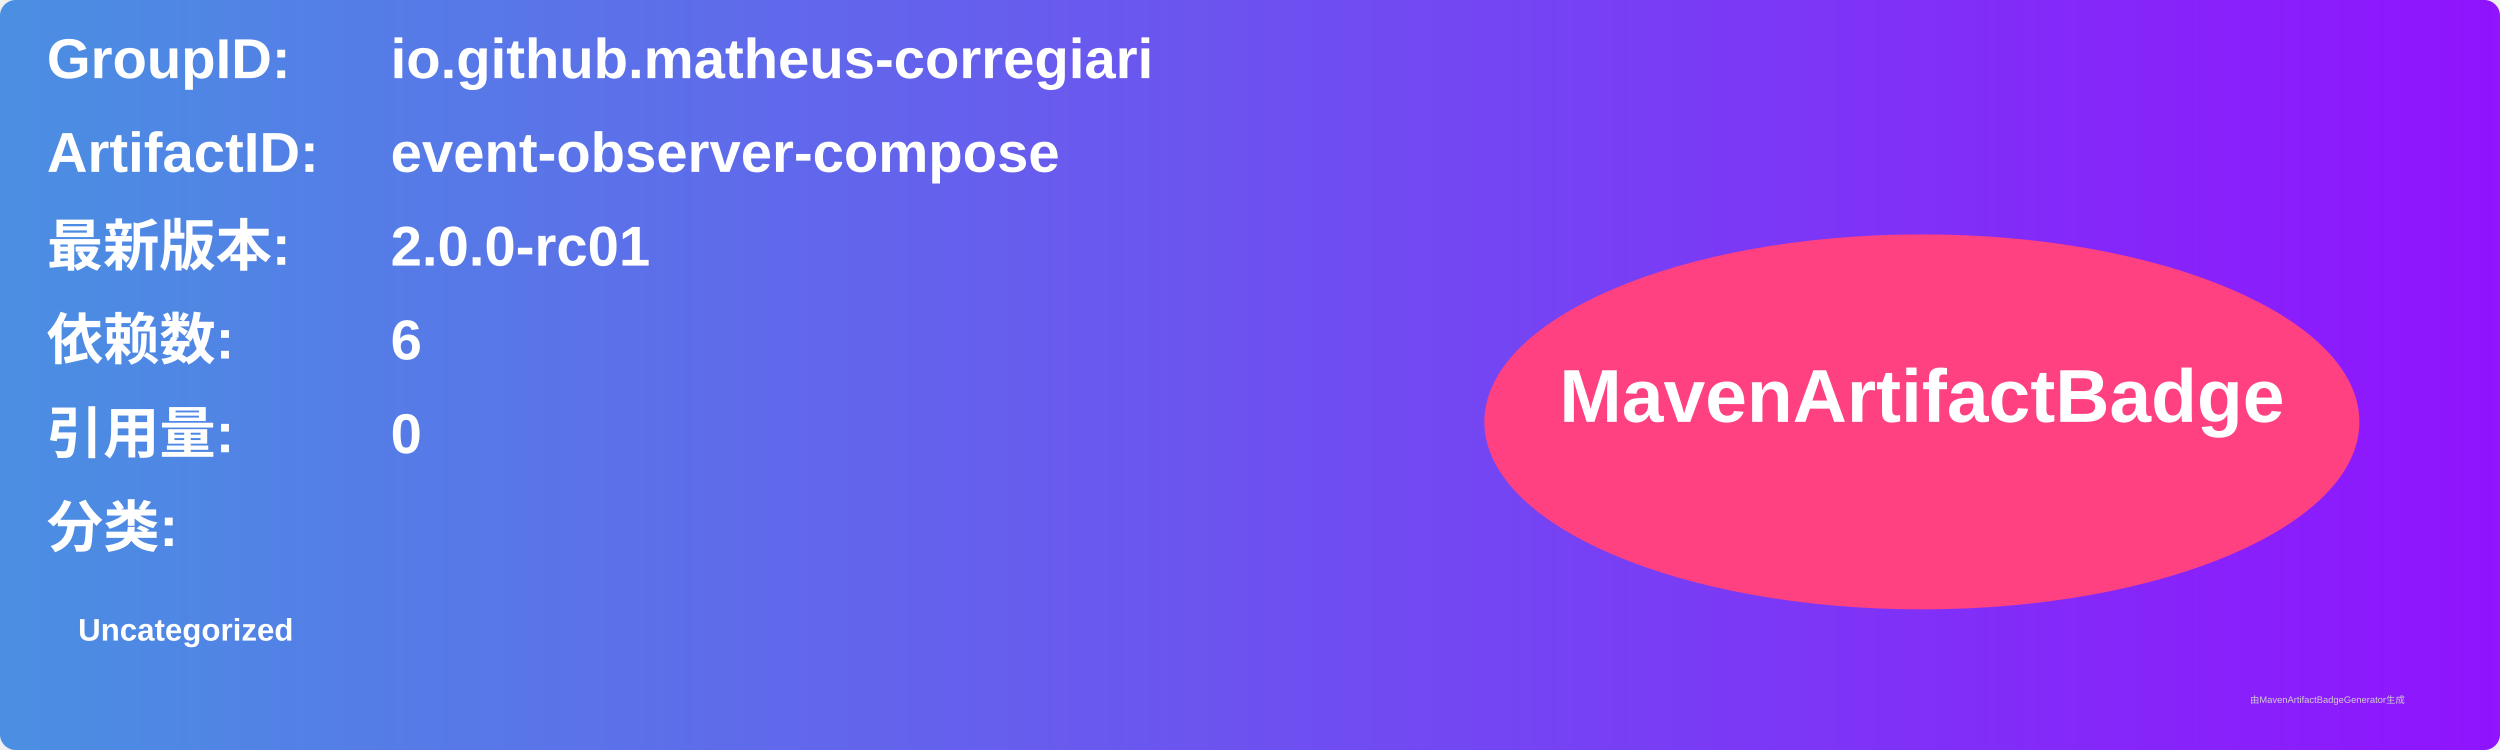
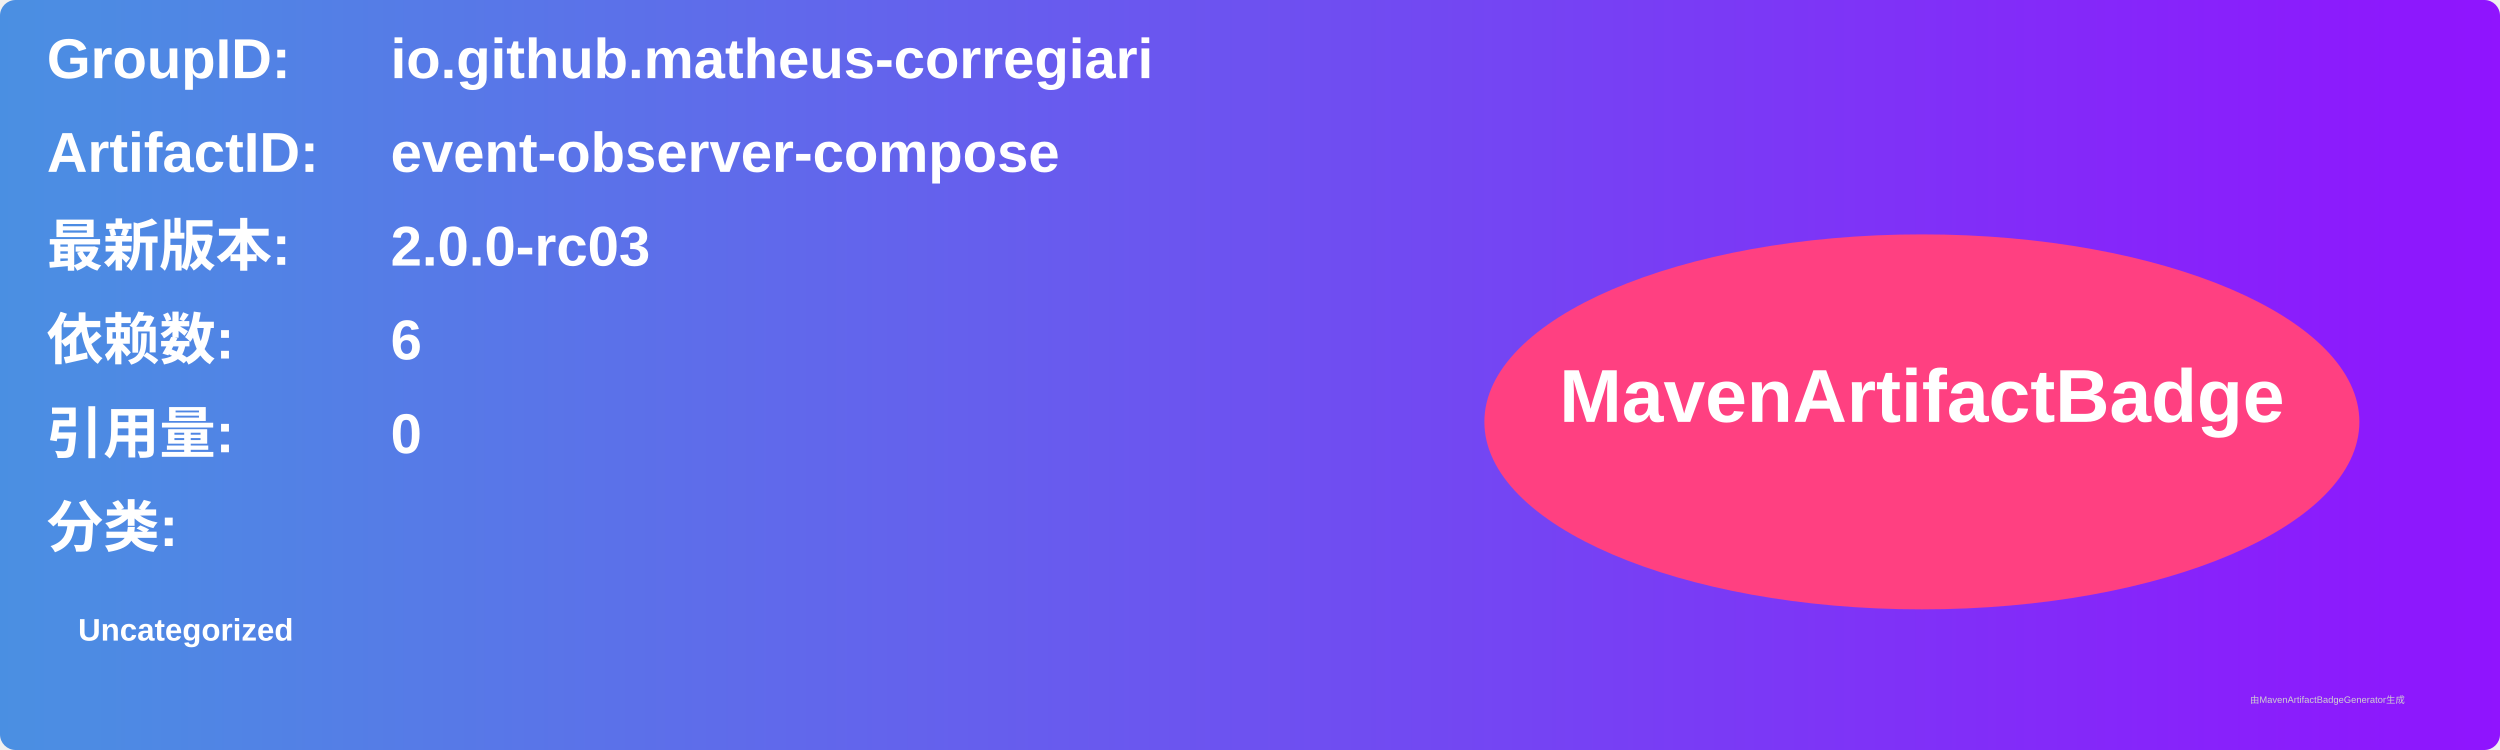
<svg xmlns="http://www.w3.org/2000/svg" width="800" height="240" viewBox="0 0 800 240">
  <linearGradient id="grad" x1="0%" y1="0%" x2="100%" y2="0%">
    <stop offset="0%" stop-color="#4a90e2" />
    <stop offset="100%" stop-color="#9013fe" />
  </linearGradient>
  <rect width="100%" height="100%" rx="5" ry="5" fill="url(#grad)" />
  <g transform="translate(15, 15)">
    <text x="0" y="10" font-family="Arial" font-size="18" fill="white" font-weight="bold" width="260">GroupID:</text>
    <text x="110" y="10" font-family="Arial" font-size="18" fill="white" font-weight="bold" width="460">io.github.matheus-corregiari</text>
    <text x="0" y="40" font-family="Arial" font-size="18" fill="white" font-weight="bold" width="260">ArtifactID:</text>
    <text x="110" y="40" font-family="Arial" font-size="18" fill="white" font-weight="bold" width="460">event-observer-compose</text>
    <text x="0" y="70" font-family="Arial" font-size="18" fill="white" font-weight="bold">最新版本:</text>
    <text x="110" y="70" font-family="Arial" font-size="18" fill="white" font-weight="bold">
-       <tspan font-weight="bold">2.0.0-rc01</tspan>
+       <tspan font-weight="bold">2.0.0-rc03</tspan>
    </text>
    <text x="0" y="100" font-family="Arial" font-size="18" fill="white" font-weight="bold">依赖数: </text>
    <text x="110" y="100" font-family="Arial" font-size="18" fill="white">
      <tspan font-weight="bold">6</tspan>
    </text>
    <text x="0" y="130" font-family="Arial" font-size="18" fill="white" font-weight="bold">引用量: </text>
    <text x="110" y="130" font-family="Arial" font-size="18" fill="white">
      <tspan font-weight="bold">0</tspan>
    </text>
    <text x="0" y="160" font-family="Arial" font-size="18" fill="white" font-weight="bold">分类:</text>
    <text x="10" y="190" font-family="Arial" font-size="10" fill="white">
      <tspan font-weight="bold">Uncategorized</tspan>
    </text>
    <ellipse cx="600" cy="120" rx="140" ry="60" fill="#ff4081" />
    <text x="600" y="120" text-anchor="middle" font-family="Arial" font-size="24" fill="white" font-weight="bold">MavenArtifactBadge</text>
  </g>
  <text x="720" y="225" font-family="Arial" font-size="3" fill="#d0d0d0">由MavenArtifactBadgeGenerator生成</text>
</svg>
